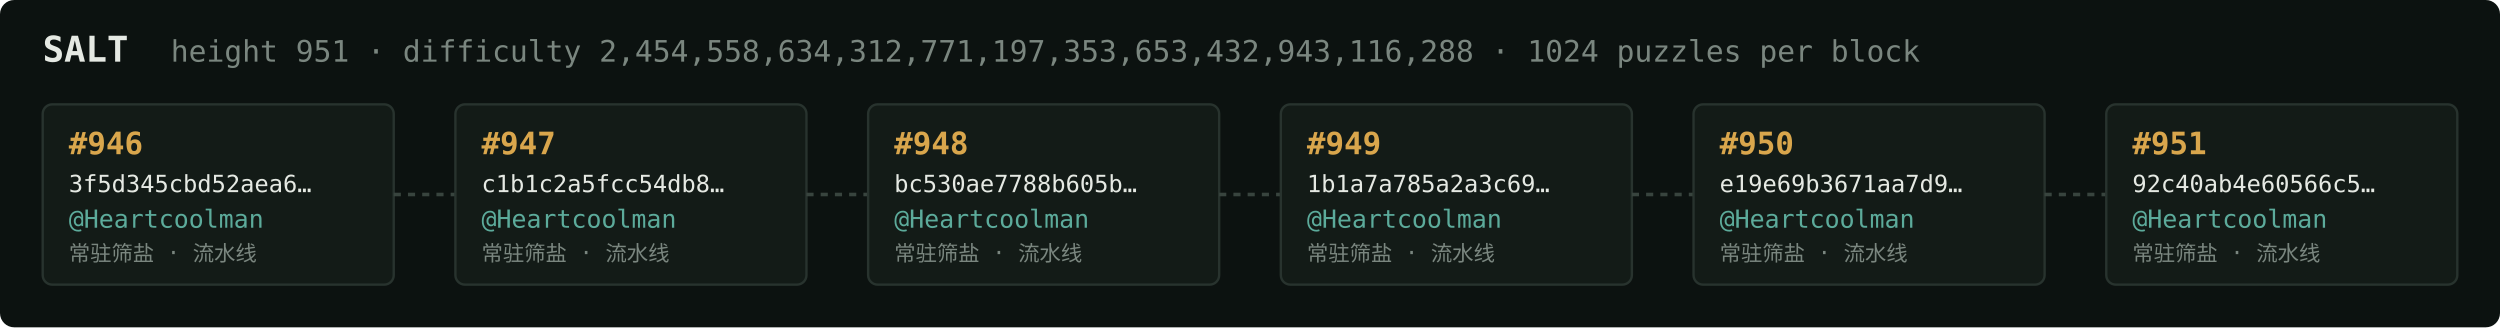
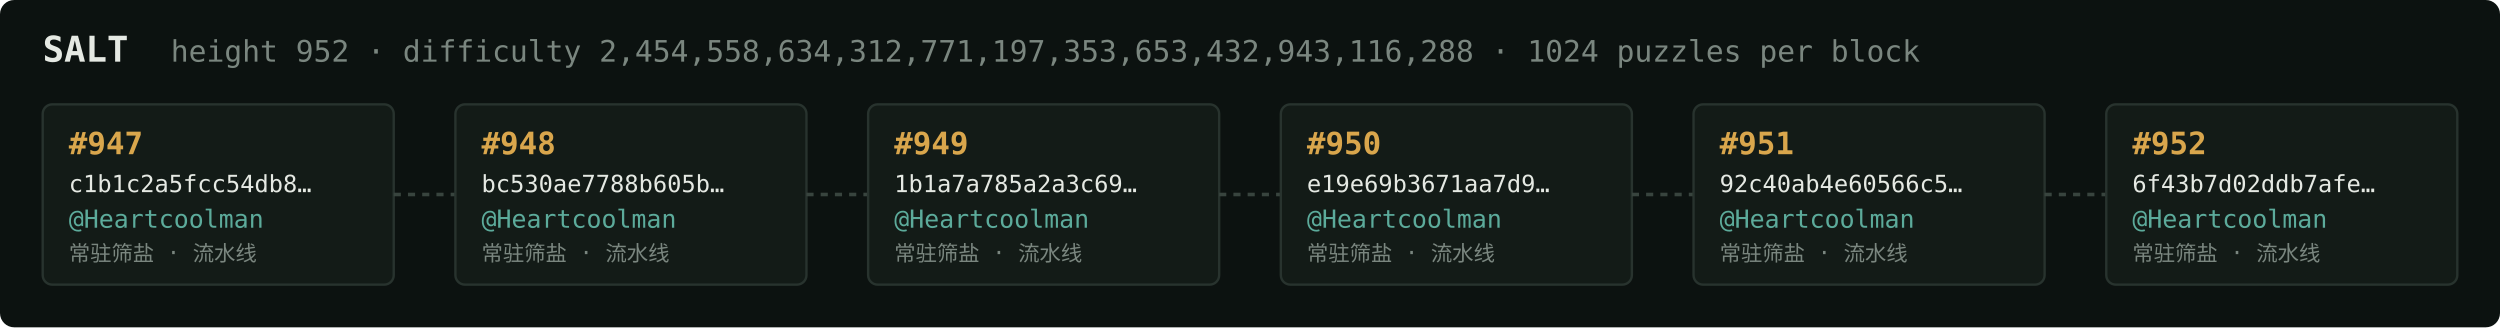
<svg xmlns="http://www.w3.org/2000/svg" width="1054" height="138" viewBox="0 0 1054 138" font-family="ui-monospace,SFMono-Regular,Menlo,monospace">
  <rect fill="#0c1210" width="1054" height="138" rx="6" />
  <text x="18" y="26" fill="#e5e9e3" font-size="15" font-weight="700">SALT</text>
-   <text x="72" y="26" fill="#7a867f" font-size="12.5">height 951 · difficulty 2,454,558,634,312,771,197,353,653,432,943,116,288 · 1024 puzzles per block</text>
+   <text x="72" y="26" fill="#7a867f" font-size="12.5">height 952 · difficulty 2,454,558,634,312,771,197,353,653,432,943,116,288 · 1024 puzzles per block</text>
  <rect x="18" y="44" width="148" height="76" rx="4" fill="#131b17" stroke="#28332e" stroke-width="1" />
-   <text x="29" y="65" fill="#d9a64c" font-size="13" font-weight="700">#946</text>
-   <text x="29" y="81" fill="#e5e9e3" font-size="10">3f5d345cbd52aea6…</text>
+   <text x="29" y="65" fill="#d9a64c" font-size="13" font-weight="700">#947</text>
+   <text x="29" y="81" fill="#e5e9e3" font-size="10">c1b1c2a5fcc54db8…</text>
  <text x="29" y="96" fill="#5cab9b" font-size="10.5">@Heartcoolman</text>
  <text x="29" y="110" fill="#7a867f" font-size="9">常驻筛盐 · 流水线</text>
  <line x1="166" y1="82.0" x2="192" y2="82.0" stroke="#38443e" stroke-width="1.5" stroke-dasharray="3 3" />
  <rect x="192" y="44" width="148" height="76" rx="4" fill="#131b17" stroke="#28332e" stroke-width="1" />
-   <text x="203" y="65" fill="#d9a64c" font-size="13" font-weight="700">#947</text>
-   <text x="203" y="81" fill="#e5e9e3" font-size="10">c1b1c2a5fcc54db8…</text>
+   <text x="203" y="65" fill="#d9a64c" font-size="13" font-weight="700">#948</text>
+   <text x="203" y="81" fill="#e5e9e3" font-size="10">bc530ae7788b605b…</text>
  <text x="203" y="96" fill="#5cab9b" font-size="10.5">@Heartcoolman</text>
  <text x="203" y="110" fill="#7a867f" font-size="9">常驻筛盐 · 流水线</text>
  <line x1="340" y1="82.0" x2="366" y2="82.0" stroke="#38443e" stroke-width="1.5" stroke-dasharray="3 3" />
  <rect x="366" y="44" width="148" height="76" rx="4" fill="#131b17" stroke="#28332e" stroke-width="1" />
-   <text x="377" y="65" fill="#d9a64c" font-size="13" font-weight="700">#948</text>
-   <text x="377" y="81" fill="#e5e9e3" font-size="10">bc530ae7788b605b…</text>
+   <text x="377" y="65" fill="#d9a64c" font-size="13" font-weight="700">#949</text>
+   <text x="377" y="81" fill="#e5e9e3" font-size="10">1b1a7a785a2a3c69…</text>
  <text x="377" y="96" fill="#5cab9b" font-size="10.5">@Heartcoolman</text>
  <text x="377" y="110" fill="#7a867f" font-size="9">常驻筛盐 · 流水线</text>
  <line x1="514" y1="82.0" x2="540" y2="82.0" stroke="#38443e" stroke-width="1.5" stroke-dasharray="3 3" />
  <rect x="540" y="44" width="148" height="76" rx="4" fill="#131b17" stroke="#28332e" stroke-width="1" />
-   <text x="551" y="65" fill="#d9a64c" font-size="13" font-weight="700">#949</text>
-   <text x="551" y="81" fill="#e5e9e3" font-size="10">1b1a7a785a2a3c69…</text>
+   <text x="551" y="65" fill="#d9a64c" font-size="13" font-weight="700">#950</text>
+   <text x="551" y="81" fill="#e5e9e3" font-size="10">e19e69b3671aa7d9…</text>
  <text x="551" y="96" fill="#5cab9b" font-size="10.5">@Heartcoolman</text>
  <text x="551" y="110" fill="#7a867f" font-size="9">常驻筛盐 · 流水线</text>
  <line x1="688" y1="82.0" x2="714" y2="82.0" stroke="#38443e" stroke-width="1.5" stroke-dasharray="3 3" />
  <rect x="714" y="44" width="148" height="76" rx="4" fill="#131b17" stroke="#28332e" stroke-width="1" />
-   <text x="725" y="65" fill="#d9a64c" font-size="13" font-weight="700">#950</text>
-   <text x="725" y="81" fill="#e5e9e3" font-size="10">e19e69b3671aa7d9…</text>
+   <text x="725" y="65" fill="#d9a64c" font-size="13" font-weight="700">#951</text>
+   <text x="725" y="81" fill="#e5e9e3" font-size="10">92c40ab4e60566c5…</text>
  <text x="725" y="96" fill="#5cab9b" font-size="10.5">@Heartcoolman</text>
  <text x="725" y="110" fill="#7a867f" font-size="9">常驻筛盐 · 流水线</text>
  <line x1="862" y1="82.0" x2="888" y2="82.0" stroke="#38443e" stroke-width="1.5" stroke-dasharray="3 3" />
  <rect x="888" y="44" width="148" height="76" rx="4" fill="#131b17" stroke="#28332e" stroke-width="1" />
-   <text x="899" y="65" fill="#d9a64c" font-size="13" font-weight="700">#951</text>
-   <text x="899" y="81" fill="#e5e9e3" font-size="10">92c40ab4e60566c5…</text>
+   <text x="899" y="65" fill="#d9a64c" font-size="13" font-weight="700">#952</text>
+   <text x="899" y="81" fill="#e5e9e3" font-size="10">6f43b7d02ddb7afe…</text>
  <text x="899" y="96" fill="#5cab9b" font-size="10.5">@Heartcoolman</text>
  <text x="899" y="110" fill="#7a867f" font-size="9">常驻筛盐 · 流水线</text>
</svg>
